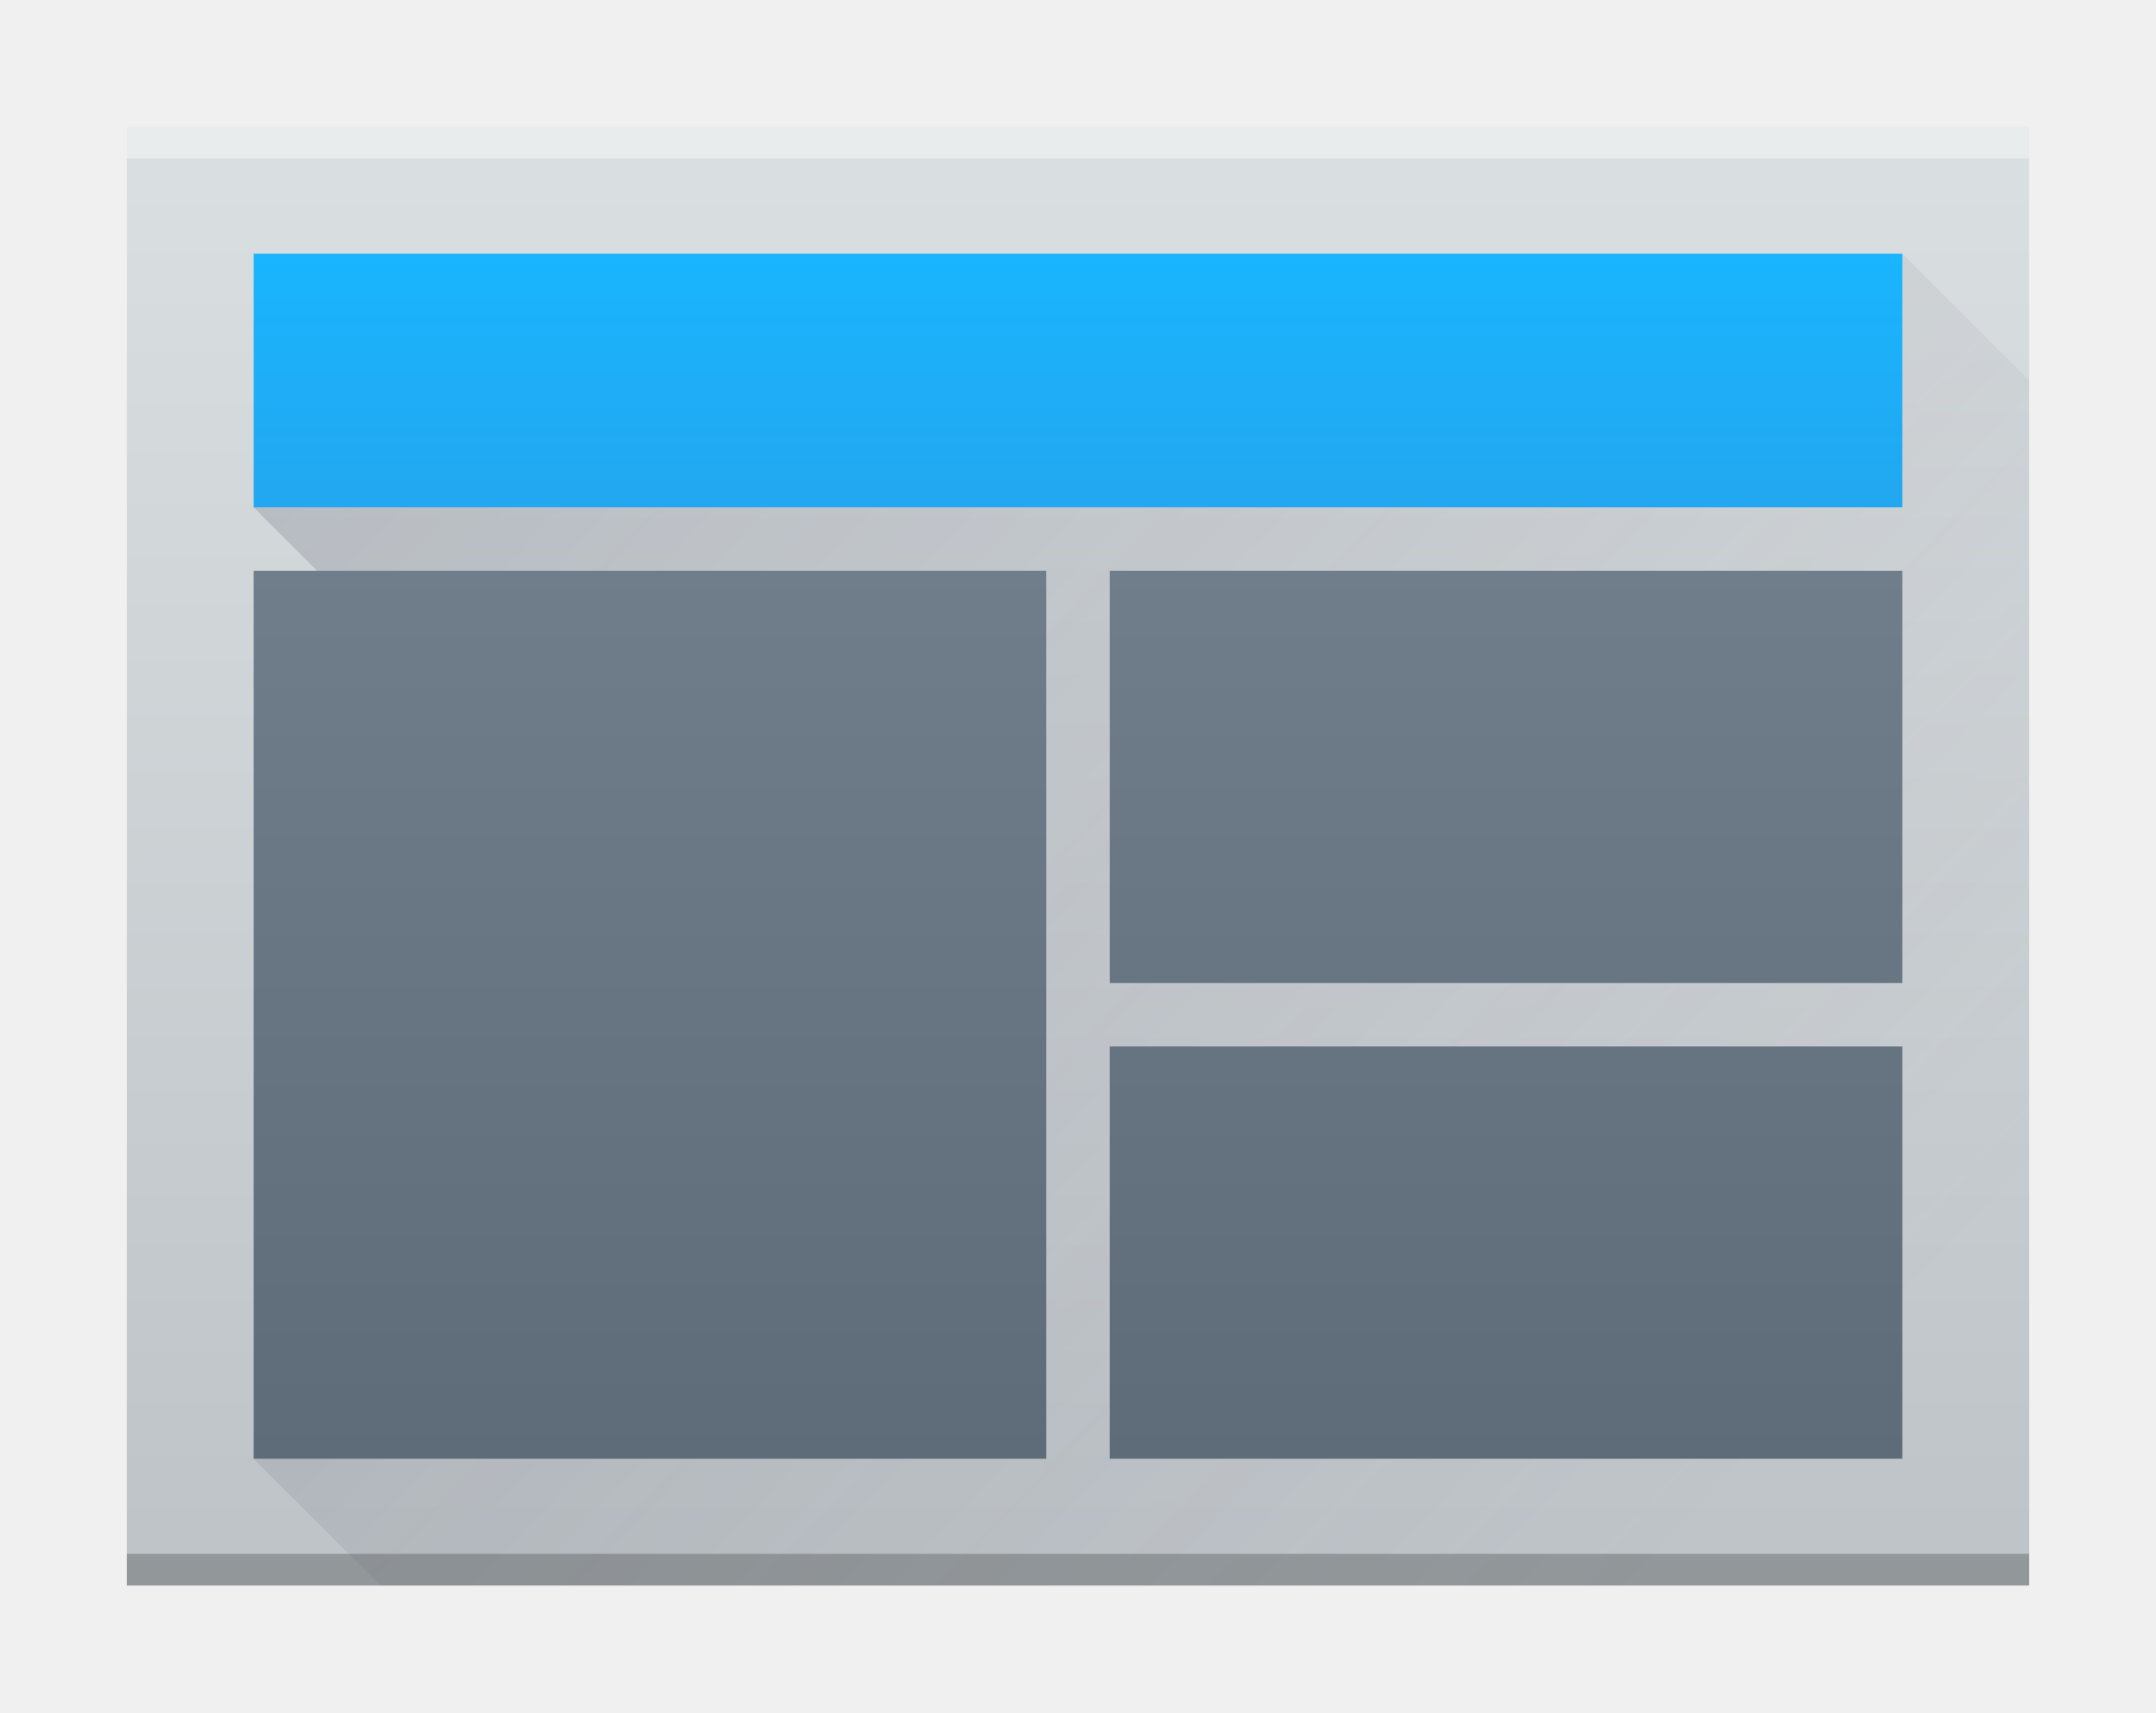
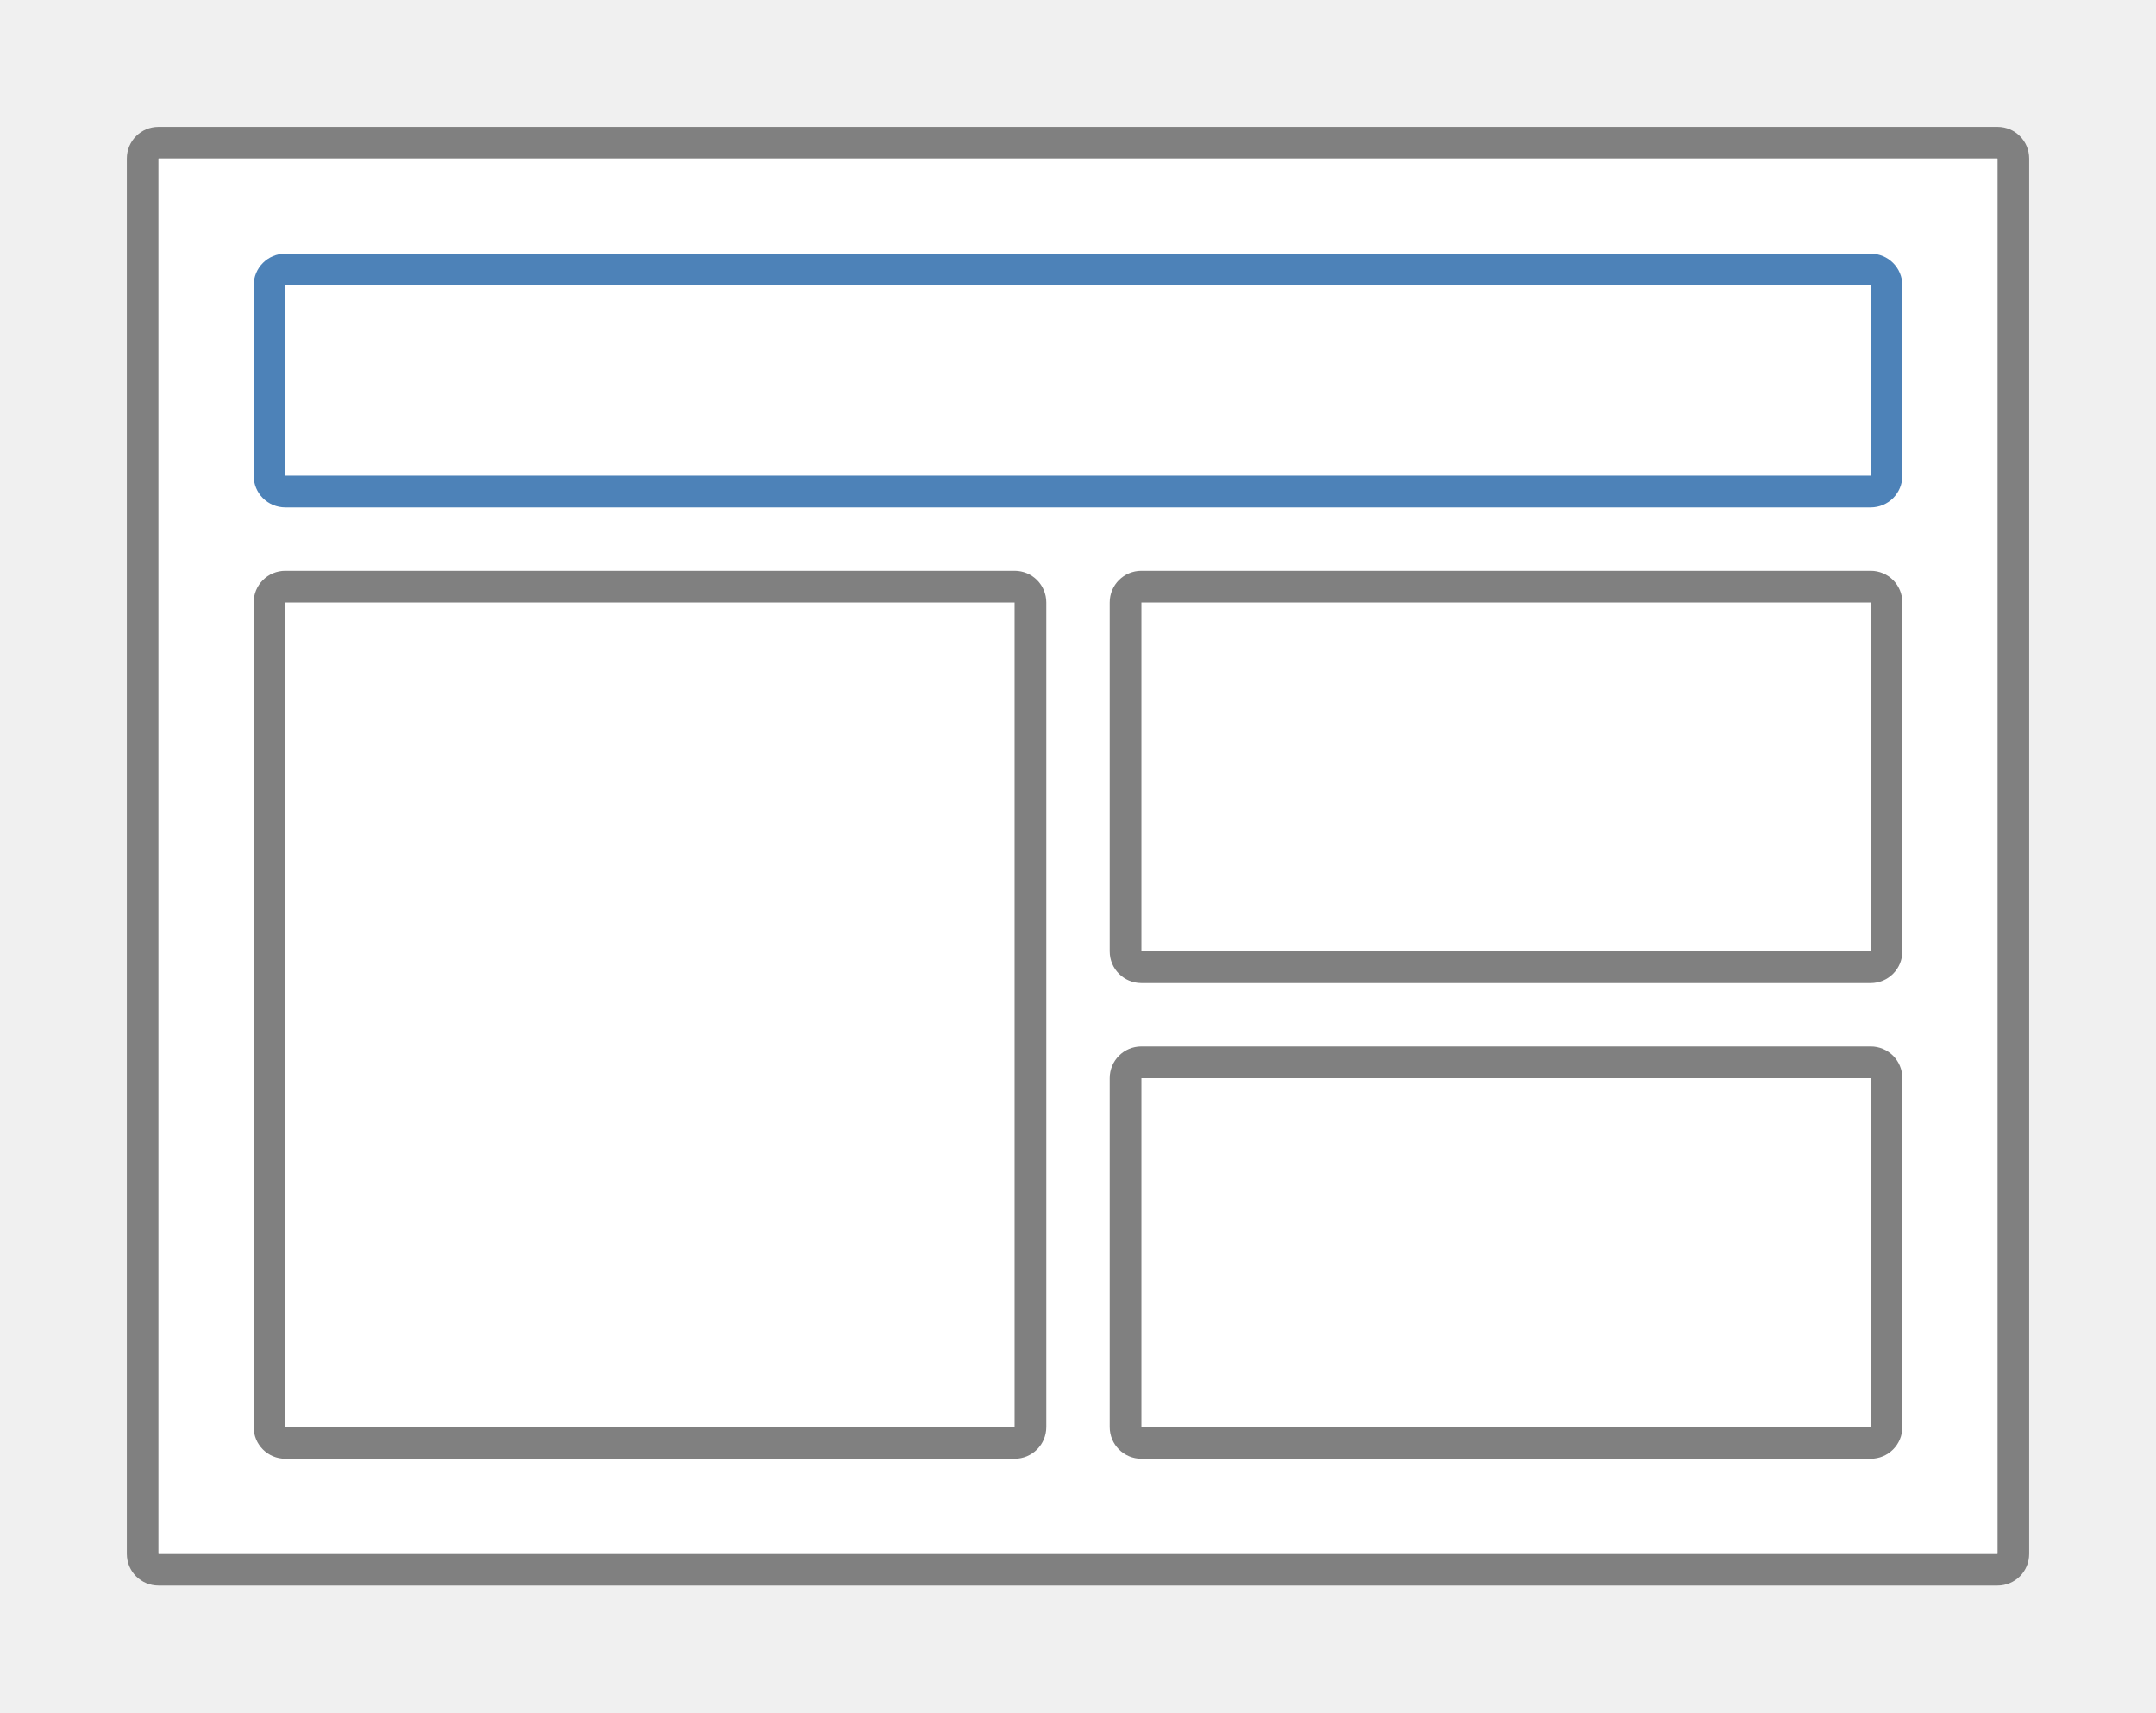
<svg xmlns="http://www.w3.org/2000/svg" height="15.24mm" viewBox="0 0 68 54" width="19.191mm">
-   <linearGradient id="a" gradientUnits="userSpaceOnUse" x1="798" x2="798" y1="958.219" y2="912.219">
-     <stop offset="0" stop-color="#bdc3c7" />
-     <stop offset="1" stop-color="#dadfe1" />
-   </linearGradient>
-   <linearGradient id="b" gradientTransform="matrix(1 0 0 .9655172 0 .62069)" gradientUnits="userSpaceOnUse" x1="33" x2="33" y1="47" y2="8">
-     <stop offset="0" stop-color="#5e6b78" />
-     <stop offset="1" stop-color="#768492" />
-   </linearGradient>
-   <linearGradient id="c" gradientTransform="matrix(1.04 0 0 1.333333 -32 -306.7399)" gradientUnits="userSpaceOnUse" x1="796" x2="796" y1="923.219" y2="917.219">
-     <stop offset="0" stop-color="#22a7f0" />
-     <stop offset="1" stop-color="#19b5fe" />
-   </linearGradient>
-   <linearGradient id="d" gradientUnits="userSpaceOnUse" x1="774" x2="818" y1="916.219" y2="958.219">
-     <stop offset="0" stop-color="#383e51" />
-     <stop offset="1" stop-color="#655c6f" stop-opacity="0" />
-   </linearGradient>
-   <g transform="translate(-766 -908.2194)">
-     <path d="m770 912.219h60c0 0 0.0 0.0 0.0 0v46c0 0.0 0-28 0-14v14h-14-46c-0 0-0-0-0-0v-46c0-0.0 0-0.0 0-0z" fill="url(#a)" />
-     <rect fill="#2e3132" fill-opacity=".294" height="1" ry="0" width="60" x="770" y="957.219" />
-     <rect fill="#fff" fill-opacity=".412" height="1" ry="0" width="60" x="770" y="912.219" />
-     <rect fill="url(#c)" height="8" ry="0" width="52" x="774" y="916.219" />
-     <path d="m826 916.219v8h-52l2 2v13h-2l2 2-2 13 4 4h52v-38z" fill="url(#d)" fill-rule="evenodd" opacity=".2" />
-     <path d="m8 18v13 2 3 10h25v-10-3-2-13zm27 0v13h25v-13zm0 15v13h25v-13z" fill="url(#b)" transform="translate(766 908.2194)" />
+   <path d="m5 4c-.554 0-1 .446-1 1v44c0 .554.446 1 1 1h58c .554 0 1-.446 1-1v-44c0-.554-.446-1-1-1zm0 1h58v44h-58z" fill="#808080" />
+   <path d="m5 5h58v44h-58z" fill="#fff" />
+   <path d="m9 8c-.554 0-1 .446-1 1v6c0 .554.446 1 1 1h50c .554 0 1-.446 1-1v-6c0-.554-.446-1-1-1zm0 1h50v6h-50z" fill="#4d82b8" />
+   <g fill="#808080">
+     <path d="m36 18c-.554 0-1 .446-1 1v11c0 .554.446 1 1 1h23c .554 0 1-.446 1-1v-11c0-.554-.446-1-1-1zm0 1h23v11h-23z" />
+     <path d="m36 33c-.554 0-1 .446-1 1v11c0 .554.446 1 1 1h23c .554 0 1-.446 1-1v-11c0-.554-.446-1-1-1zm0 1h23v11h-23z" />
+     <path d="m9 18c-.554 0-1 .446-1 1v26c0 .554.446 1 1 1h23c .554 0 1-.446 1-1v-26c0-.554-.446-1-1-1zm0 1h23v26h-23z" />
  </g>
</svg>
